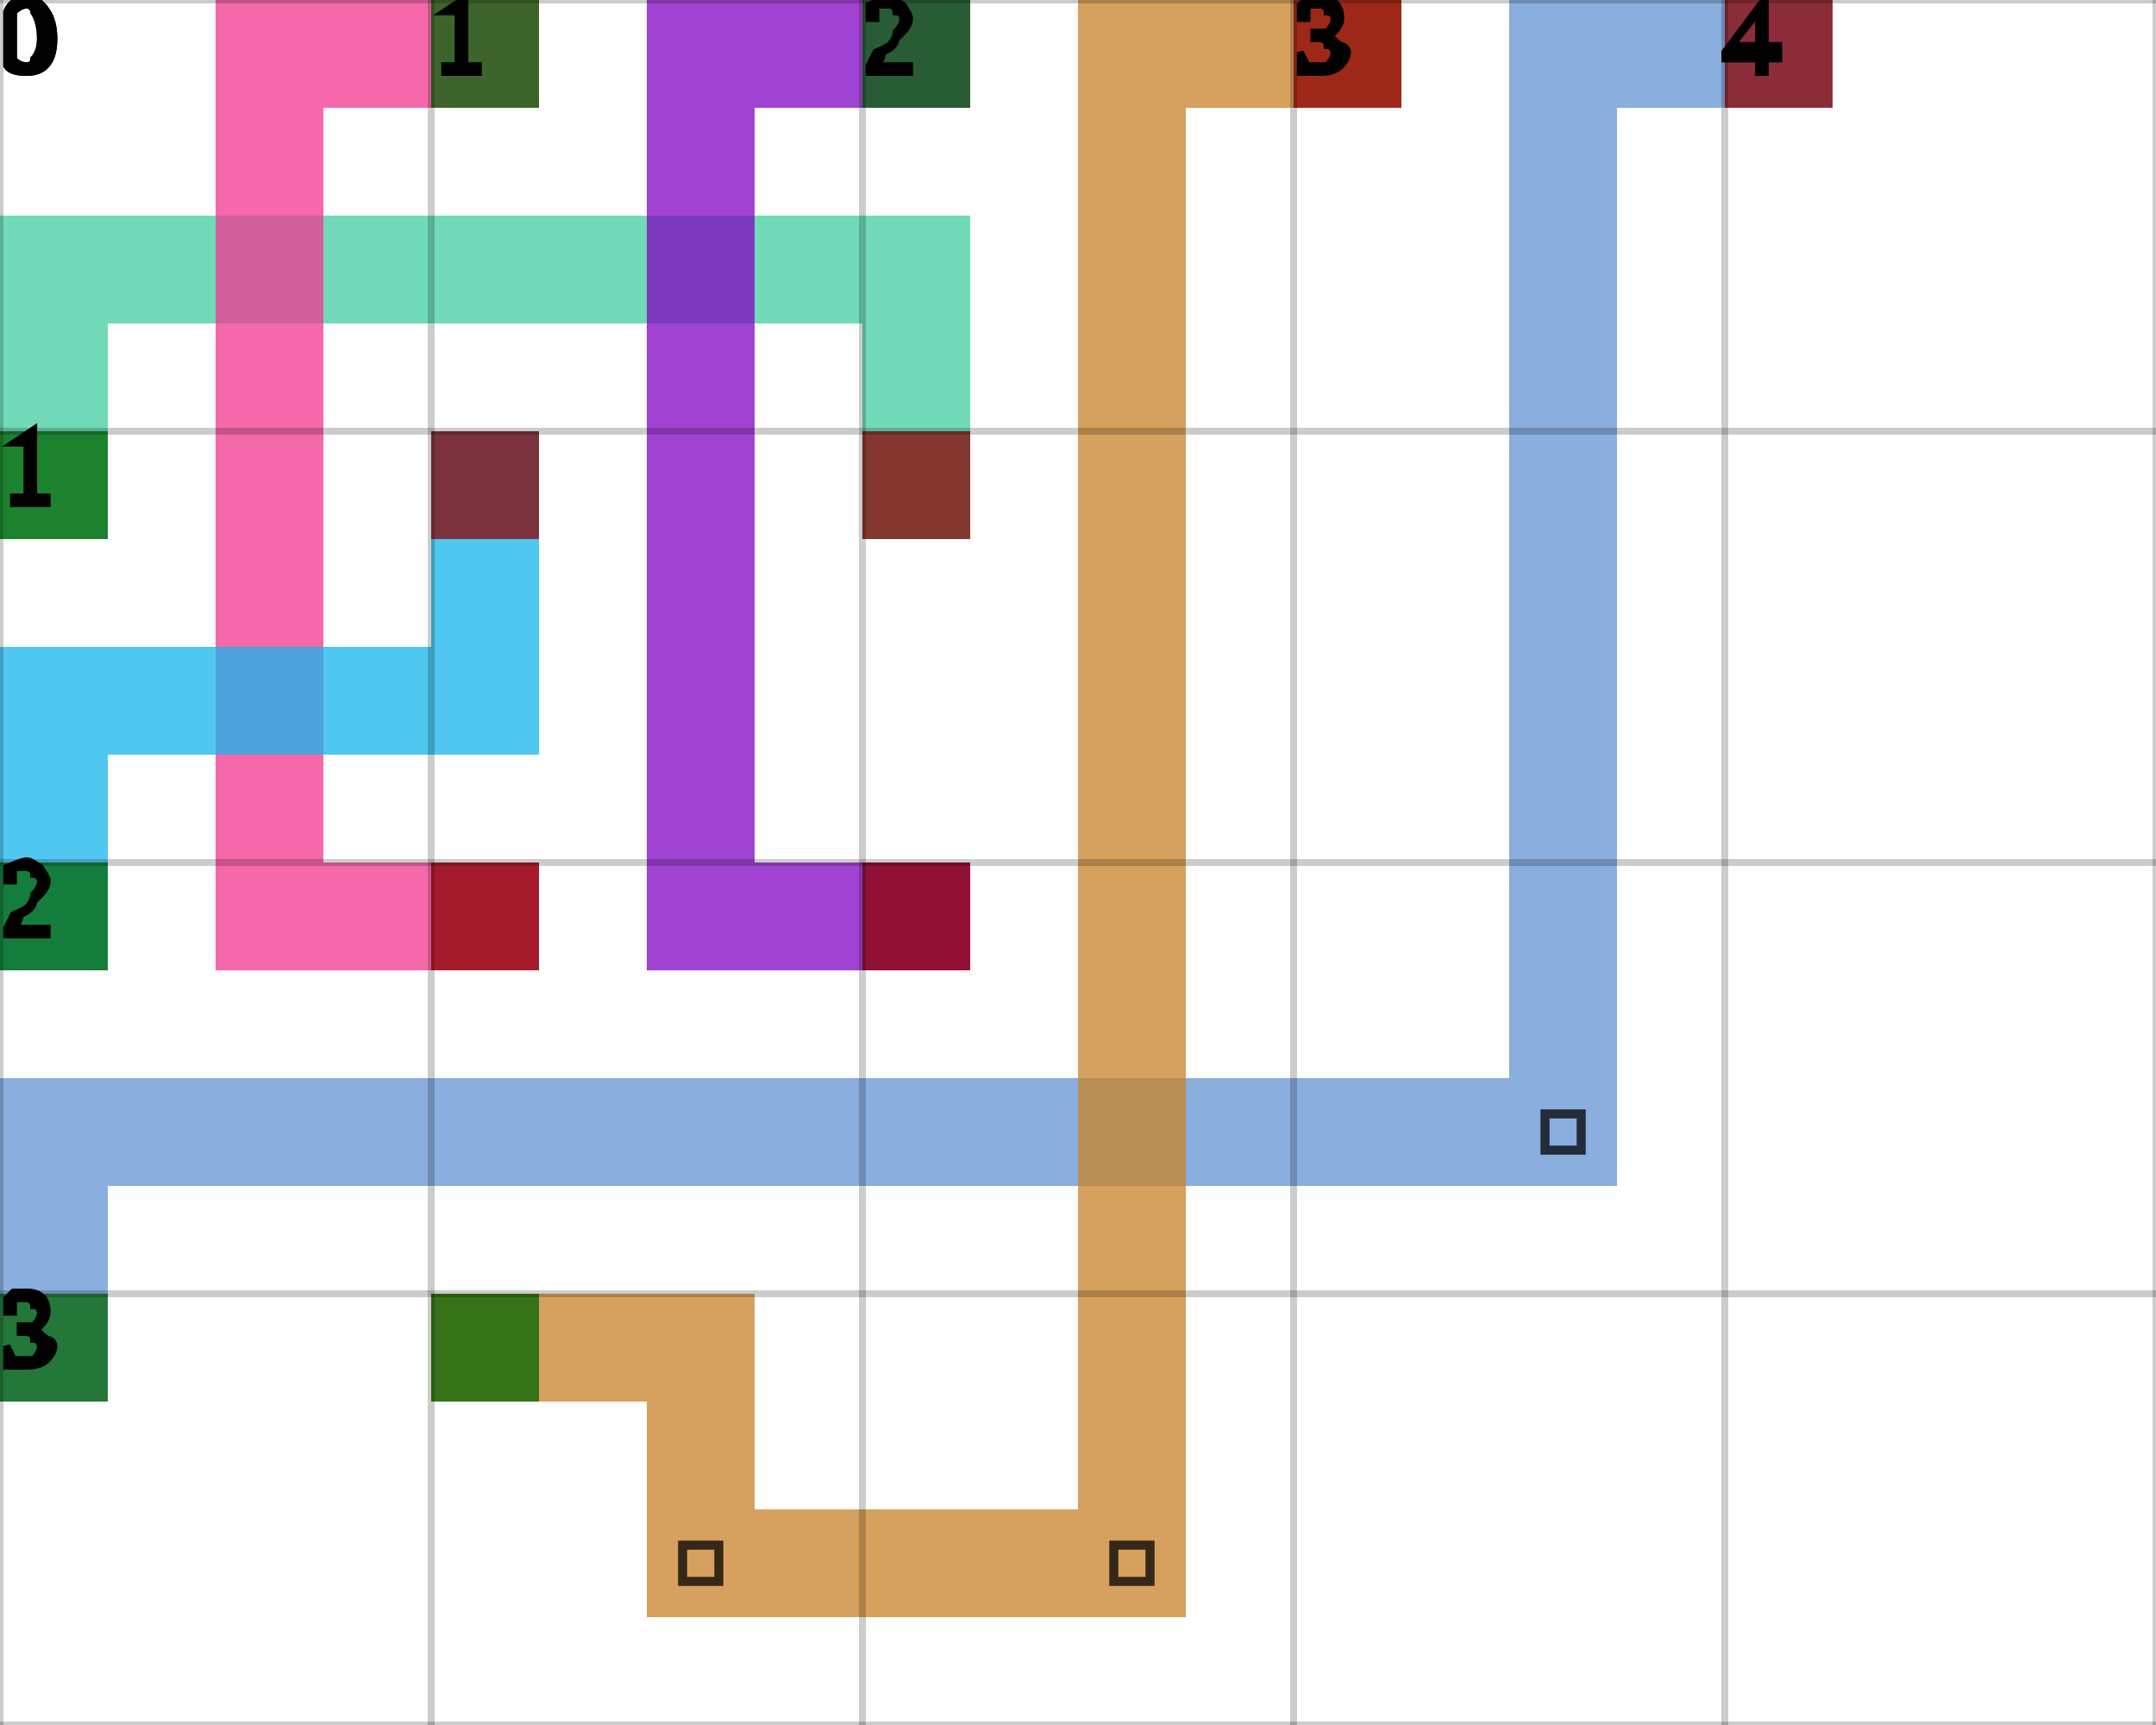
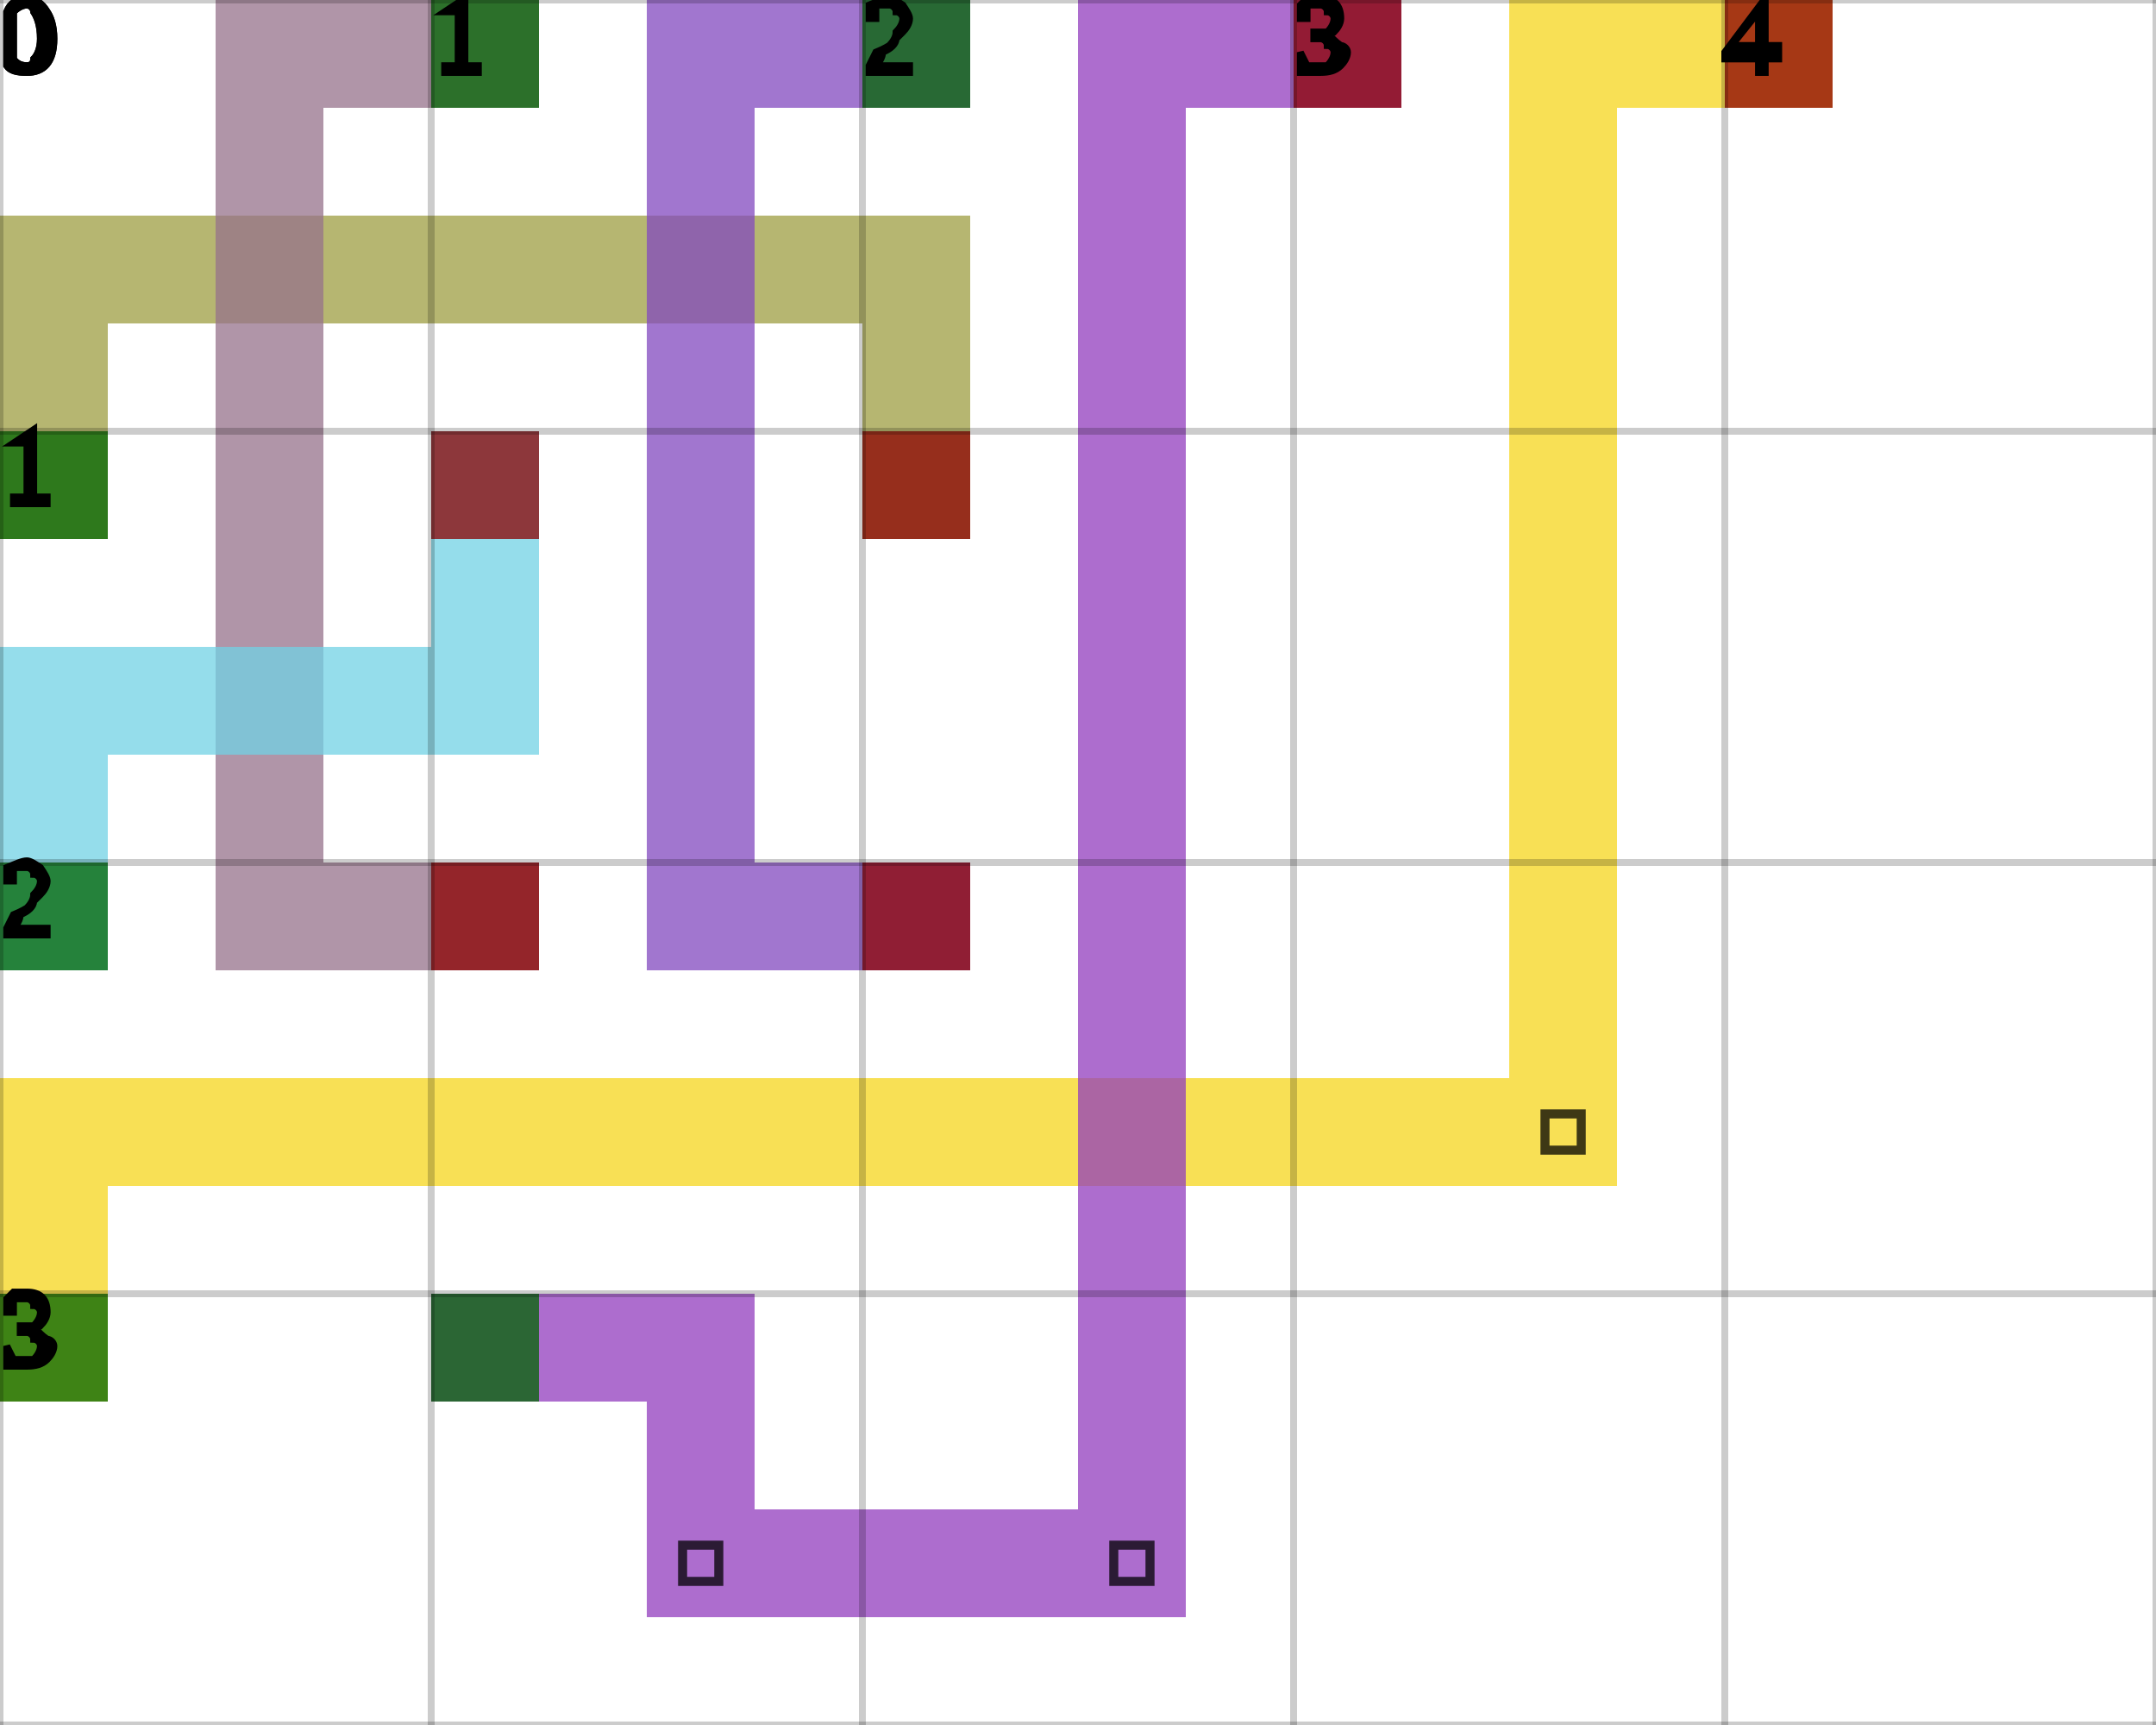
<svg xmlns="http://www.w3.org/2000/svg" height="100%" viewBox="0 0 5 4" width="100%" background-color="none">
-   <path d="M 0.25 1.25 L 0 1.25 L 0 0.5 L 0.25 0.5 Z" fill="#40CEA1" opacity="0.75" stroke="transparent" stroke-width="0.5" />
-   <path d="M 0.25 0.75 L 2.25 0.75 L 2.25 0.5 L 0.25 0.5 Z" fill="#40CEA1" opacity="0.75" stroke="transparent" stroke-width="0.5" />
-   <path d="M 2.25 0.75 L 2 0.75 L 2 1.25 L 2.25 1.25 Z" fill="#40CEA1" opacity="0.75" stroke="transparent" stroke-width="0.5" />
+   <path d="M 0.25 1.25 L 0 1.25 L 0 0.5 L 0.25 0.5 Z" fill="#9E9D41" opacity="0.75" stroke="transparent" stroke-width="0.5" />
+   <path d="M 0.25 0.75 L 2.25 0.75 L 2.25 0.5 L 0.25 0.5 Z" fill="#9E9D41" opacity="0.75" stroke="transparent" stroke-width="0.5" />
+   <path d="M 2.25 0.75 L 2 0.75 L 2 1.25 L 2.25 1.25 Z" fill="#9E9D41" opacity="0.75" stroke="transparent" stroke-width="0.5" />
  <rect fill="darkGreen" height="0.25" opacity="0.75" stroke="transparent" stroke-width="0.5" width="0.25" x="0" y="1" />
  <rect fill="darkRed" height="0.25" opacity="0.75" stroke="transparent" stroke-width="0.5" width="0.25" x="2" y="1" />
-   <path d="M 1.25 0.25 L 0.5 0.25 L 0.5 0 L 1.25 0 Z" fill="#F1378D" opacity="0.75" stroke="transparent" stroke-width="0.5" />
-   <path d="M 0.75 0.25 L 0.5 0.25 L 0.5 2.25 L 0.75 2.25 Z" fill="#F1378D" opacity="0.75" stroke="transparent" stroke-width="0.5" />
-   <path d="M 0.75 2.25 L 1.25 2.25 L 1.25 2 L 0.75 2 Z" fill="#F1378D" opacity="0.75" stroke="transparent" stroke-width="0.5" />
+   <path d="M 1.25 0.25 L 0.5 0.25 L 0.5 0 L 1.25 0 Z" fill="#96718B" opacity="0.75" stroke="transparent" stroke-width="0.5" />
+   <path d="M 0.75 0.25 L 0.5 0.25 L 0.5 2.25 L 0.75 2.25 Z" fill="#96718B" opacity="0.75" stroke="transparent" stroke-width="0.5" />
+   <path d="M 0.75 2.25 L 1.25 2.25 L 1.25 2 L 0.75 2 Z" fill="#96718B" opacity="0.75" stroke="transparent" stroke-width="0.5" />
  <rect fill="darkGreen" height="0.25" opacity="0.75" stroke="transparent" stroke-width="0.5" width="0.25" x="1" y="0" />
  <rect fill="darkRed" height="0.25" opacity="0.75" stroke="transparent" stroke-width="0.5" width="0.25" x="1" y="2" />
-   <path d="M 2.25 0.25 L 1.5 0.25 L 1.5 0 L 2.25 0 Z" fill="#8204C3" opacity="0.75" stroke="transparent" stroke-width="0.5" />
-   <path d="M 1.75 0.25 L 1.5 0.25 L 1.5 2.25 L 1.75 2.25 Z" fill="#8204C3" opacity="0.75" stroke="transparent" stroke-width="0.5" />
-   <path d="M 1.75 2.25 L 2.25 2.25 L 2.25 2 L 1.75 2 Z" fill="#8204C3" opacity="0.75" stroke="transparent" stroke-width="0.5" />
+   <path d="M 2.25 0.25 L 1.5 0.25 L 1.5 0 L 2.25 0 Z" fill="#8248BF" opacity="0.75" stroke="transparent" stroke-width="0.5" />
+   <path d="M 1.75 0.25 L 1.5 0.25 L 1.5 2.25 L 1.75 2.25 Z" fill="#8248BF" opacity="0.75" stroke="transparent" stroke-width="0.5" />
+   <path d="M 1.75 2.25 L 2.25 2.25 L 2.25 2 L 1.75 2 Z" fill="#8248BF" opacity="0.75" stroke="transparent" stroke-width="0.5" />
  <rect fill="darkGreen" height="0.25" opacity="0.75" stroke="transparent" stroke-width="0.5" width="0.25" x="2" y="0" />
  <rect fill="darkRed" height="0.25" opacity="0.75" stroke="transparent" stroke-width="0.5" width="0.25" x="2" y="2" />
-   <path d="M 0.25 2.25 L 0 2.25 L 0 1.5 L 0.25 1.5 Z" fill="#16B4EC" opacity="0.75" stroke="transparent" stroke-width="0.5" />
-   <path d="M 0.25 1.75 L 1.25 1.75 L 1.25 1.5 L 0.25 1.5 Z" fill="#16B4EC" opacity="0.75" stroke="transparent" stroke-width="0.5" />
-   <path d="M 1.25 1.5 L 1 1.5 L 1 1 L 1.25 1 Z" fill="#16B4EC" opacity="0.75" stroke="transparent" stroke-width="0.5" />
+   <path d="M 0.25 2.25 L 0 2.25 L 0 1.5 L 0.25 1.5 Z" fill="#72D2E4" opacity="0.75" stroke="transparent" stroke-width="0.5" />
+   <path d="M 0.25 1.75 L 1.25 1.75 L 1.25 1.5 L 0.25 1.5 Z" fill="#72D2E4" opacity="0.75" stroke="transparent" stroke-width="0.5" />
+   <path d="M 1.25 1.5 L 1 1.5 L 1 1 L 1.25 1 Z" fill="#72D2E4" opacity="0.75" stroke="transparent" stroke-width="0.5" />
  <rect fill="darkGreen" height="0.25" opacity="0.75" stroke="transparent" stroke-width="0.5" width="0.25" x="0" y="2" />
  <rect fill="darkRed" height="0.25" opacity="0.75" stroke="transparent" stroke-width="0.5" width="0.25" x="1" y="1" />
-   <path d="M 0.25 3.25 L 0 3.25 L 0 2.5 L 0.25 2.5 Z" fill="#6393D3" opacity="0.75" stroke="transparent" stroke-width="0.5" />
-   <path d="M 0.25 2.75 L 3.75 2.75 L 3.75 2.5 L 0.25 2.5 Z" fill="#6393D3" opacity="0.75" stroke="transparent" stroke-width="0.5" />
-   <path d="M 3.75 2.5 L 3.5 2.5 L 3.5 0 L 3.75 0 Z" fill="#6393D3" opacity="0.75" stroke="transparent" stroke-width="0.5" />
+   <path d="M 0.25 3.25 L 0 3.25 L 0 2.5 L 0.25 2.5 Z" fill="#F6D51C" opacity="0.75" stroke="transparent" stroke-width="0.5" />
+   <path d="M 0.25 2.75 L 3.75 2.75 L 3.75 2.5 L 0.25 2.5 Z" fill="#F6D51C" opacity="0.75" stroke="transparent" stroke-width="0.5" />
+   <path d="M 3.75 2.5 L 3.5 2.5 L 3.5 0 L 3.75 0 Z" fill="#F6D51C" opacity="0.75" stroke="transparent" stroke-width="0.5" />
  <path d="M 3.583 2.583 L 3.667 2.583 L 3.667 2.667 L 3.583 2.667 Z" fill="transparent" opacity="0.75" stroke="black" stroke-width="0.021" />
-   <path d="M 3.75 0.25 L 4.25 0.25 L 4.25 0 L 3.75 0 Z" fill="#6393D3" opacity="0.75" stroke="transparent" stroke-width="0.5" />
+   <path d="M 3.75 0.25 L 4.25 0.25 L 4.25 0 L 3.75 0 Z" fill="#F6D51C" opacity="0.75" stroke="transparent" stroke-width="0.5" />
  <rect fill="darkGreen" height="0.25" opacity="0.75" stroke="transparent" stroke-width="0.5" width="0.25" x="0" y="3" />
  <rect fill="darkRed" height="0.25" opacity="0.75" stroke="transparent" stroke-width="0.5" width="0.25" x="4" y="0" />
-   <path d="M 1 3.25 L 1.75 3.25 L 1.75 3 L 1 3 Z" fill="#C88128" opacity="0.75" stroke="transparent" stroke-width="0.5" />
-   <path d="M 1.75 3.25 L 1.5 3.25 L 1.5 3.75 L 1.75 3.75 Z" fill="#C88128" opacity="0.75" stroke="transparent" stroke-width="0.5" />
-   <path d="M 1.75 3.75 L 2.75 3.75 L 2.75 3.5 L 1.75 3.5 Z" fill="#C88128" opacity="0.75" stroke="transparent" stroke-width="0.5" />
+   <path d="M 1 3.25 L 1.75 3.25 L 1.75 3 L 1 3 Z" fill="#913CBD" opacity="0.75" stroke="transparent" stroke-width="0.5" />
+   <path d="M 1.75 3.25 L 1.5 3.25 L 1.5 3.75 L 1.75 3.75 Z" fill="#913CBD" opacity="0.75" stroke="transparent" stroke-width="0.5" />
+   <path d="M 1.75 3.75 L 2.75 3.75 L 2.75 3.5 L 1.75 3.5 Z" fill="#913CBD" opacity="0.75" stroke="transparent" stroke-width="0.5" />
  <path d="M 1.583 3.583 L 1.667 3.583 L 1.667 3.667 L 1.583 3.667 Z" fill="transparent" opacity="0.75" stroke="black" stroke-width="0.021" />
-   <path d="M 2.75 3.5 L 2.5 3.5 L 2.5 0 L 2.75 0 Z" fill="#C88128" opacity="0.75" stroke="transparent" stroke-width="0.5" />
+   <path d="M 2.75 3.5 L 2.5 3.5 L 2.5 0 L 2.75 0 Z" fill="#913CBD" opacity="0.75" stroke="transparent" stroke-width="0.5" />
  <path d="M 2.583 3.583 L 2.667 3.583 L 2.667 3.667 L 2.583 3.667 Z" fill="transparent" opacity="0.75" stroke="black" stroke-width="0.021" />
-   <path d="M 2.75 0.25 L 3.25 0.25 L 3.25 0 L 2.75 0 Z" fill="#C88128" opacity="0.75" stroke="transparent" stroke-width="0.5" />
+   <path d="M 2.75 0.25 L 3.25 0.25 L 3.25 0 L 2.75 0 Z" fill="#913CBD" opacity="0.75" stroke="transparent" stroke-width="0.5" />
  <rect fill="darkGreen" height="0.25" opacity="0.75" stroke="transparent" stroke-width="0.5" width="0.25" x="1" y="3" />
  <rect fill="darkRed" height="0.25" opacity="0.75" stroke="transparent" stroke-width="0.5" width="0.25" x="3" y="0" />
  <line dominant-baseline="hanging" fill="transparent" font-size="0.25" opacity="0.2" stroke="black" stroke-width="0.016" text-anchor="start" x1="0" x2="0" y1="0" y2="4" />
  <text dominant-baseline="hanging" fill="black" font-size="0.25" opacity="1" stroke="black" stroke-width="0.016" text-anchor="start" x="0" y="0">0</text>
  <line dominant-baseline="hanging" fill="transparent" font-size="0.25" opacity="0.2" stroke="black" stroke-width="0.016" text-anchor="start" x1="1" x2="1" y1="0" y2="4" />
  <text dominant-baseline="hanging" fill="black" font-size="0.25" opacity="1" stroke="black" stroke-width="0.016" text-anchor="start" x="1" y="0">1</text>
  <line dominant-baseline="hanging" fill="transparent" font-size="0.25" opacity="0.2" stroke="black" stroke-width="0.016" text-anchor="start" x1="2" x2="2" y1="0" y2="4" />
  <text dominant-baseline="hanging" fill="black" font-size="0.25" opacity="1" stroke="black" stroke-width="0.016" text-anchor="start" x="2" y="0">2</text>
  <line dominant-baseline="hanging" fill="transparent" font-size="0.25" opacity="0.2" stroke="black" stroke-width="0.016" text-anchor="start" x1="3" x2="3" y1="0" y2="4" />
  <text dominant-baseline="hanging" fill="black" font-size="0.25" opacity="1" stroke="black" stroke-width="0.016" text-anchor="start" x="3" y="0">3</text>
  <line dominant-baseline="hanging" fill="transparent" font-size="0.25" opacity="0.2" stroke="black" stroke-width="0.016" text-anchor="start" x1="4" x2="4" y1="0" y2="4" />
  <text dominant-baseline="hanging" fill="black" font-size="0.25" opacity="1" stroke="black" stroke-width="0.016" text-anchor="start" x="4" y="0">4</text>
  <line dominant-baseline="hanging" fill="transparent" font-size="0.25" opacity="0.2" stroke="black" stroke-width="0.016" text-anchor="start" x1="5" x2="5" y1="0" y2="4" />
  <line dominant-baseline="hanging" fill="transparent" font-size="0.25" opacity="0.2" stroke="black" stroke-width="0.016" text-anchor="start" x1="0" x2="5" y1="0" y2="0" />
  <text dominant-baseline="hanging" fill="black" font-size="0.25" opacity="1" stroke="black" stroke-width="0.016" text-anchor="start" x="0" y="0">0</text>
  <line dominant-baseline="hanging" fill="transparent" font-size="0.25" opacity="0.2" stroke="black" stroke-width="0.016" text-anchor="start" x1="0" x2="5" y1="1" y2="1" />
  <text dominant-baseline="hanging" fill="black" font-size="0.25" opacity="1" stroke="black" stroke-width="0.016" text-anchor="start" x="0" y="1">1</text>
  <line dominant-baseline="hanging" fill="transparent" font-size="0.25" opacity="0.2" stroke="black" stroke-width="0.016" text-anchor="start" x1="0" x2="5" y1="2" y2="2" />
  <text dominant-baseline="hanging" fill="black" font-size="0.25" opacity="1" stroke="black" stroke-width="0.016" text-anchor="start" x="0" y="2">2</text>
  <line dominant-baseline="hanging" fill="transparent" font-size="0.25" opacity="0.2" stroke="black" stroke-width="0.016" text-anchor="start" x1="0" x2="5" y1="3" y2="3" />
  <text dominant-baseline="hanging" fill="black" font-size="0.25" opacity="1" stroke="black" stroke-width="0.016" text-anchor="start" x="0" y="3">3</text>
  <line dominant-baseline="hanging" fill="transparent" font-size="0.25" opacity="0.2" stroke="black" stroke-width="0.016" text-anchor="start" x1="0" x2="5" y1="4" y2="4" />
</svg>
